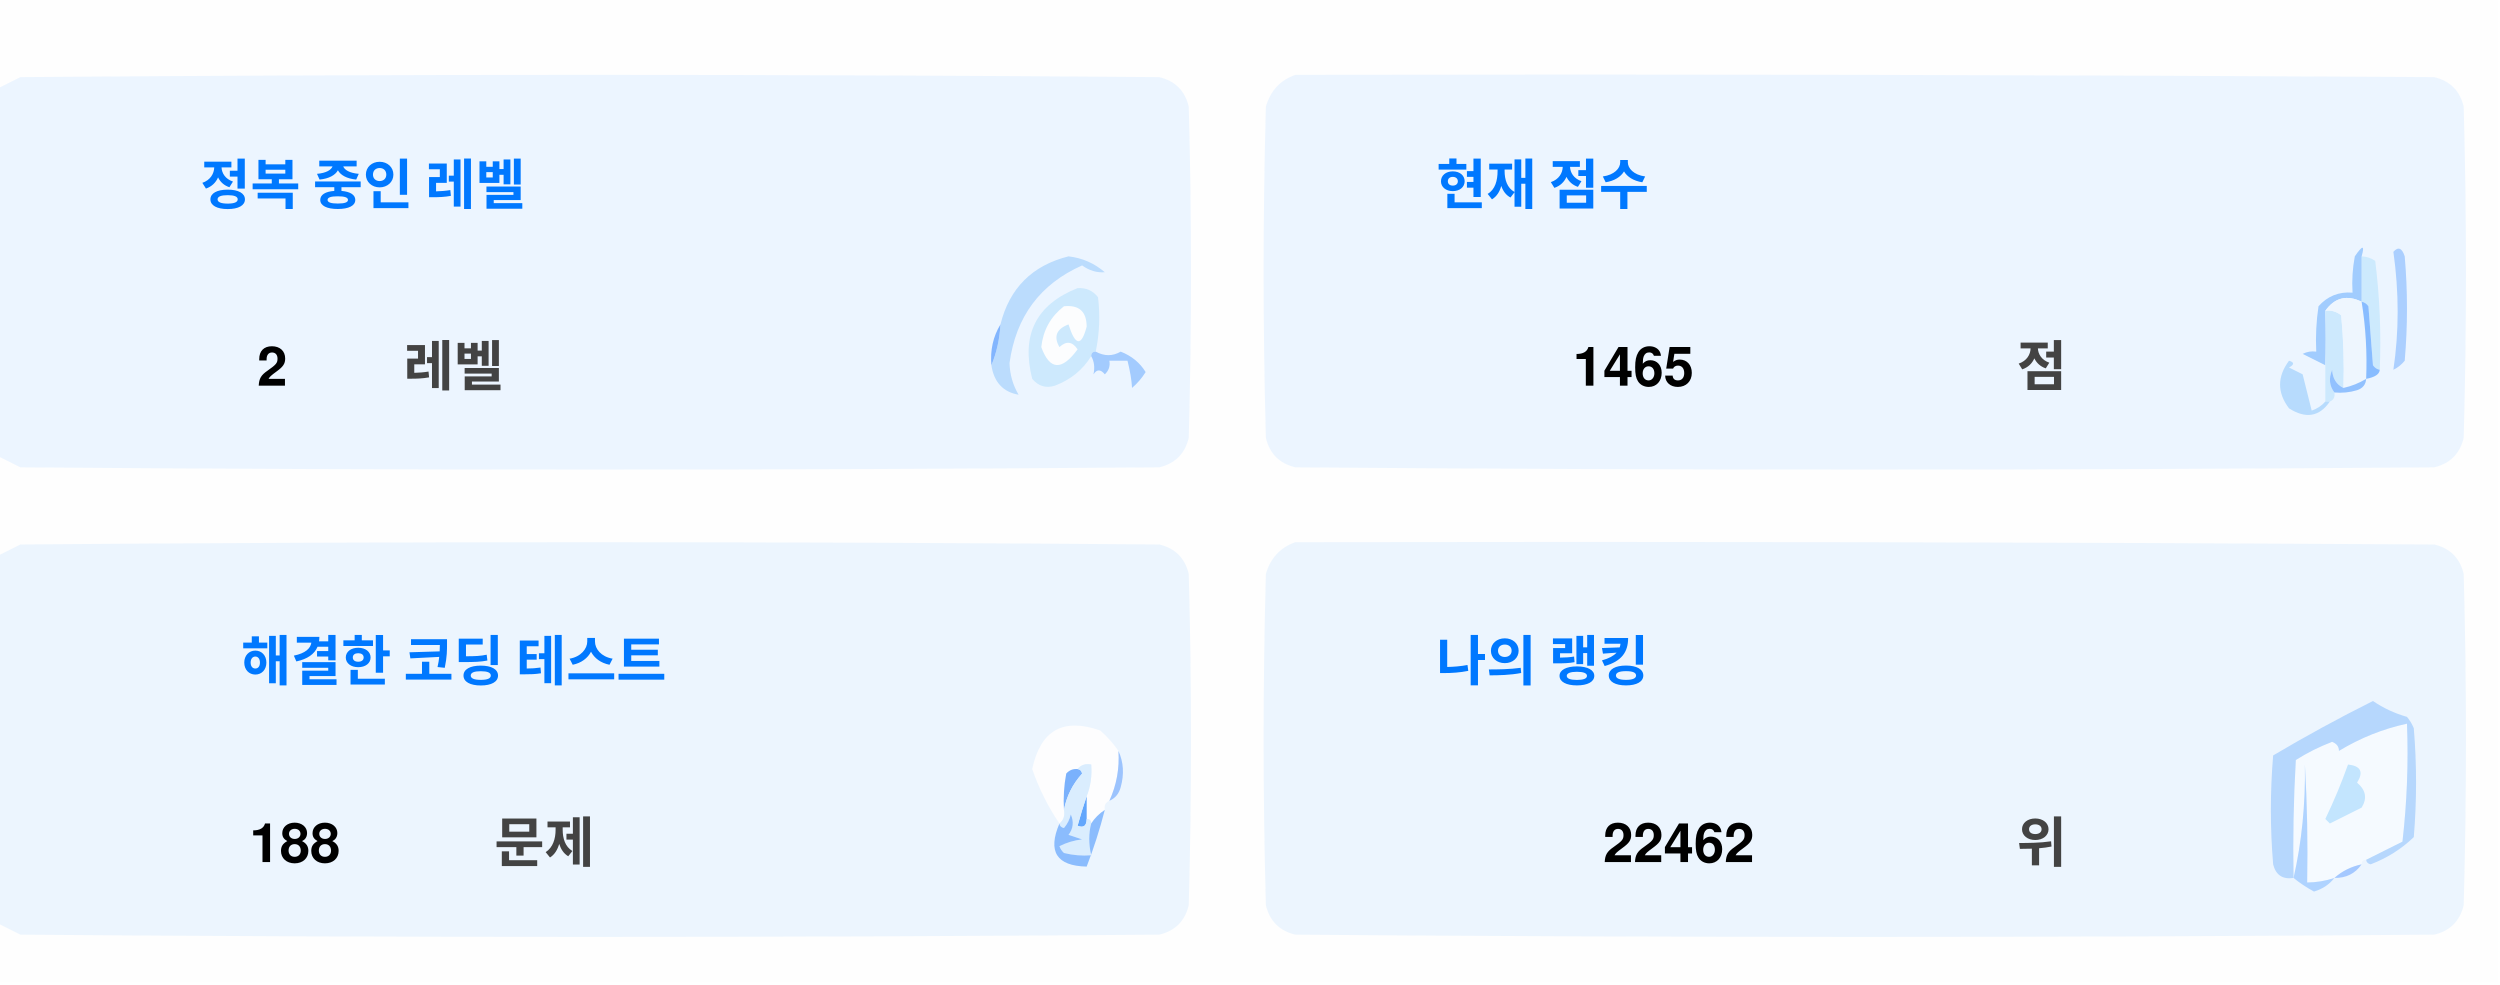
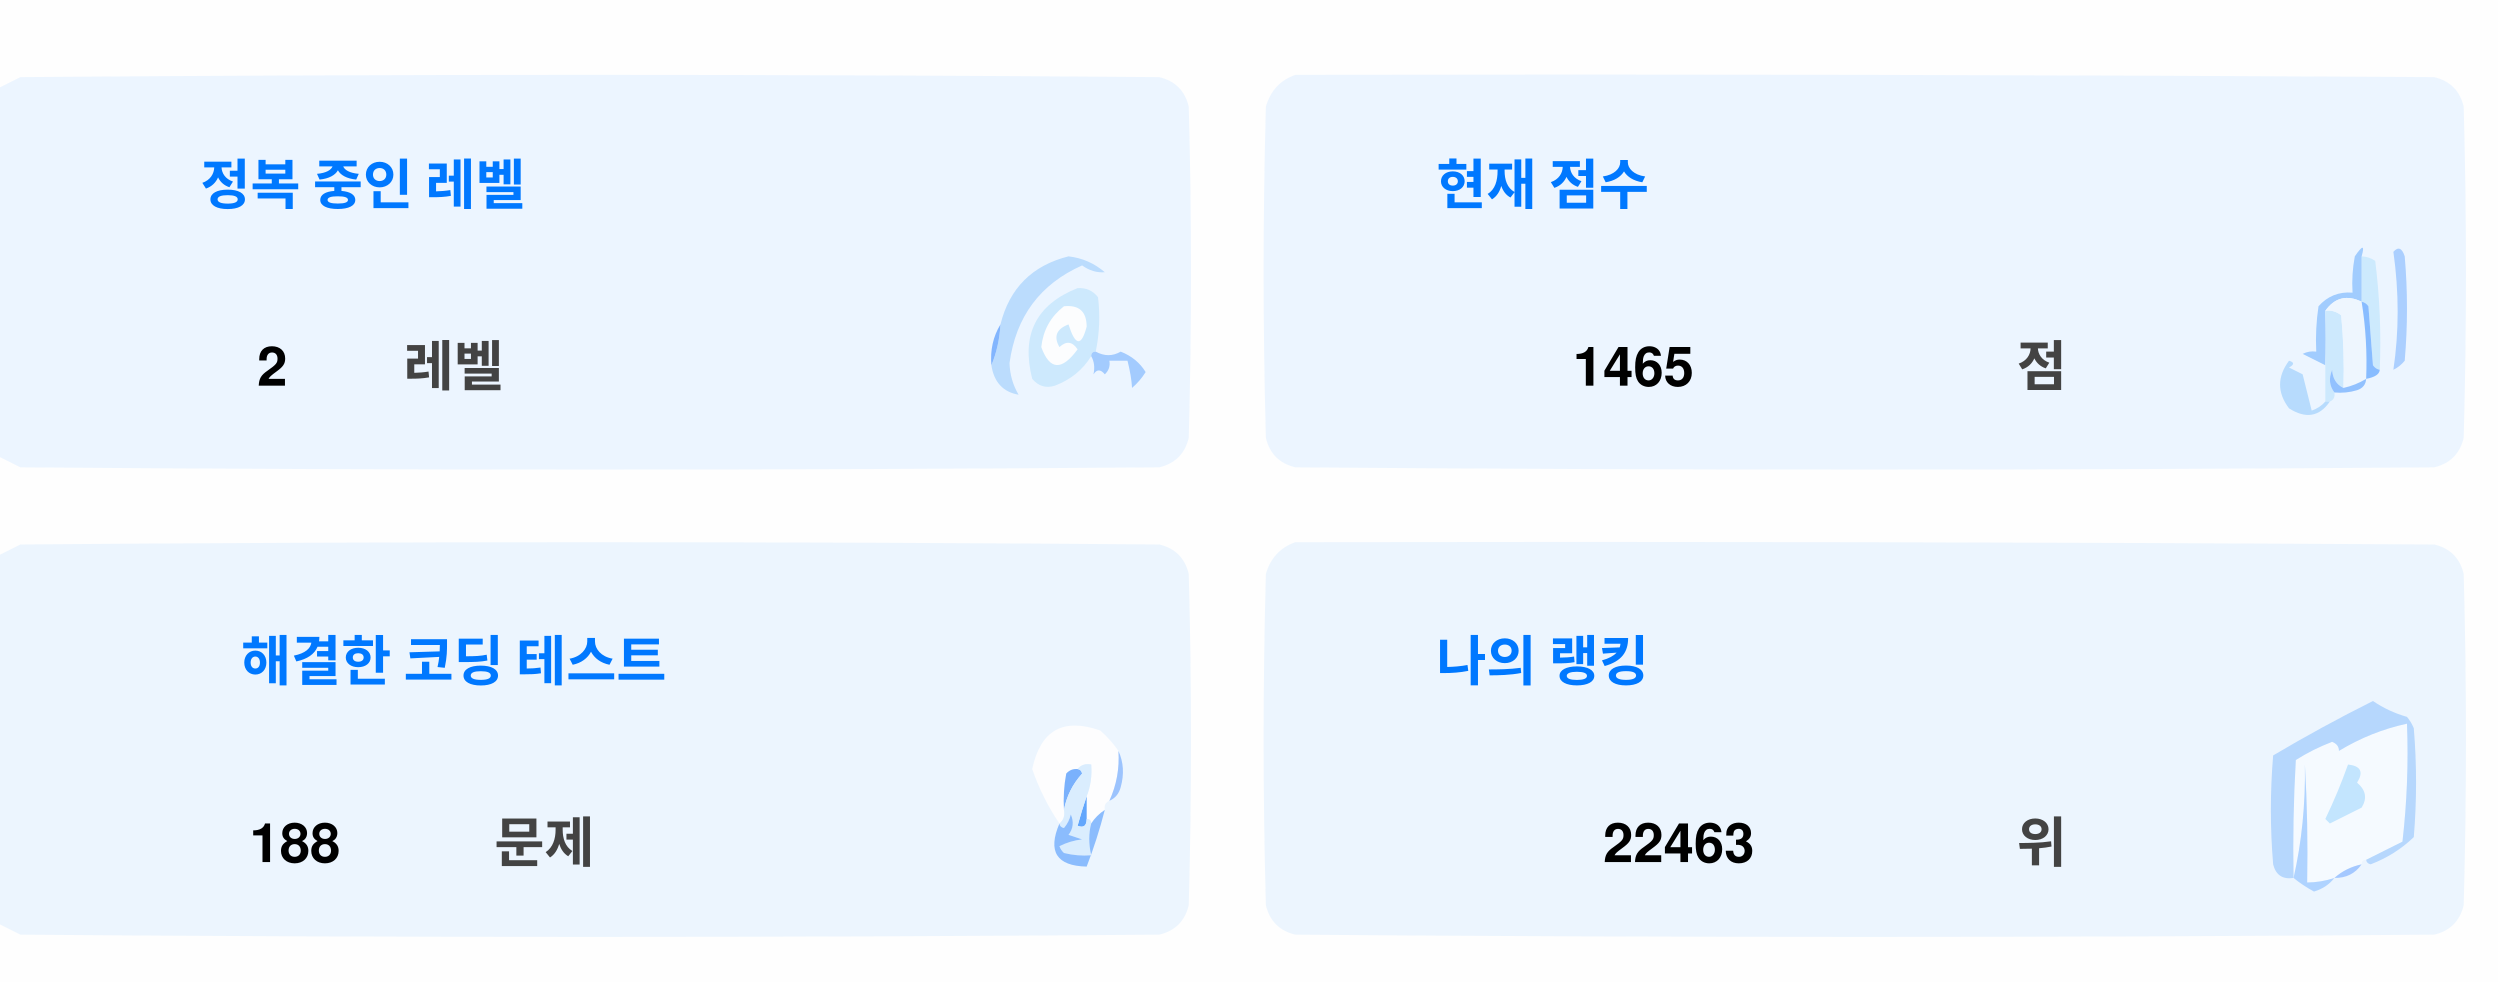
<svg xmlns="http://www.w3.org/2000/svg" version="1.1" width="551px" height="217px" style="shape-rendering:geometricPrecision; text-rendering:geometricPrecision; image-rendering:optimizeQuality; fill-rule:evenodd; clip-rule:evenodd">
  <style>.title {fill: #434343;font-size: 1rem;line-height: 1.5rem;font-weight: bold;font-family: -apple-system, BlinkMacSystemFont, Segoe UI, Helvetica, Arial, sans-serif, Apple Color Emoji, Segoe UI Emoji;}.desc {fill: #434343;font-size: 2.5rem;font-weight: bold;line-height: 1.5rem;font-family: -apple-system, BlinkMacSystemFont, Segoe UI, Helvetica, Arial, sans-serif, Apple Color Emoji, Segoe UI Emoji;}.desc-2 {fill: #434343;font-size: 1rem;font-weight: bold;line-height: 1.5rem;font-family: -apple-system, BlinkMacSystemFont, Segoe UI, Helvetica, Arial, sans-serif, Apple Color Emoji, Segoe UI Emoji;}.text, .desc {animation: twinkling 4s ease-in-out infinite;}@keyframes twinkling {40% { opacity: 1; }50% { opacity: 0.5; }60% { opacity: 1; }70% { opacity: 0.5; }80% { opacity: 1; }}</style>
  <g>
    <path style="opacity:1" fill="#fefefe" d="M -0.5,-0.5 C 183.167,-0.5 366.833,-0.5 550.5,-0.5C 550.5,71.833 550.5,144.167 550.5,216.5C 366.833,216.5 183.167,216.5 -0.5,216.5C -0.5,212.167 -0.5,207.833 -0.5,203.5C 1.14,204.32 2.807,205.153 4.5,206C 88.167,206.667 171.833,206.667 255.5,206C 259,205.167 261.167,203 262,199.5C 262.667,175.167 262.667,150.833 262,126.5C 261.167,123 259,120.833 255.5,120C 171.833,119.333 88.167,119.333 4.5,120C 2.807,120.847 1.14,121.68 -0.5,122.5C -0.5,115.167 -0.5,107.833 -0.5,100.5C 1.14,101.32 2.807,102.153 4.5,103C 88.167,103.667 171.833,103.667 255.5,103C 259,102.167 261.167,100 262,96.5C 262.667,72.167 262.667,47.833 262,23.5C 261.167,20 259,17.833 255.5,17C 171.833,16.333 88.167,16.333 4.5,17C 2.807,17.847 1.14,18.68 -0.5,19.5C -0.5,12.833 -0.5,6.167 -0.5,-0.5 Z" />
  </g>
  <g>
    <path style="opacity:1" fill="#ecf5ff" d="M -0.5,100.5 C -0.5,73.5 -0.5,46.5 -0.5,19.5C 1.14,18.68 2.807,17.847 4.5,17C 88.167,16.333 171.833,16.333 255.5,17C 259,17.833 261.167,20 262,23.5C 262.667,47.833 262.667,72.167 262,96.5C 261.167,100 259,102.167 255.5,103C 171.833,103.667 88.167,103.667 4.5,103C 2.807,102.153 1.14,101.32 -0.5,100.5 Z" />
  </g>
  <g>
    <path style="opacity:1" fill="#ecf5ff" d="M 285.5,16.5 C 369.167,16.333 452.834,16.5 536.5,17C 540,17.833 542.167,20 543,23.5C 543.667,47.833 543.667,72.167 543,96.5C 542.167,100 540,102.167 536.5,103C 452.833,103.667 369.167,103.667 285.5,103C 282,102.167 279.833,100 279,96.5C 278.333,72.167 278.333,47.833 279,23.5C 280.018,19.985 282.185,17.652 285.5,16.5 Z" />
  </g>
  <g>
    <path style="opacity:1" fill="#cdeafd" d="M 520.5,56.5 C 521.583,56.539 522.583,56.873 523.5,57.5C 524.498,65.472 524.831,73.472 524.5,81.5C 523.883,81.389 523.383,81.056 523,80.5C 522.667,76.167 522.333,71.833 522,67.5C 521.617,66.944 521.117,66.611 520.5,66.5C 520.5,63.167 520.5,59.833 520.5,56.5 Z" />
  </g>
  <g>
    <path style="opacity:1" fill="#abcfff" d="M 527.5,55.5 C 528.566,54.308 529.399,54.641 530,56.5C 530.667,64.167 530.667,71.833 530,79.5C 529.311,80.357 528.478,81.023 527.5,81.5C 528.758,73.08 528.758,64.414 527.5,55.5 Z" />
  </g>
  <g>
    <path style="opacity:1" fill="#bbdcfd" d="M 218.5,80.5 C 219.657,77.727 220.324,74.727 220.5,71.5C 222.49,63.51 227.49,58.51 235.5,56.5C 238.528,56.847 241.194,58.014 243.5,60C 241.744,60.141 240.078,59.641 238.5,58.5C 229.247,62.607 223.914,69.773 222.5,80C 222.565,82.526 223.232,84.859 224.5,87C 221.07,86.397 219.07,84.231 218.5,80.5 Z" />
  </g>
  <g>
    <path style="opacity:1" fill="#cde9fd" d="M 241.5,77.5 C 240.833,77.5 240.5,77.833 240.5,78.5C 238.628,81.529 235.961,83.695 232.5,85C 230.536,85.624 228.869,85.124 227.5,83.5C 225.021,73.791 228.354,67.124 237.5,63.5C 239.374,63.39 240.874,64.056 242,65.5C 242.497,69.524 242.331,73.524 241.5,77.5 Z" />
  </g>
  <g>
    <path style="opacity:1" fill="#fcfdfe" d="M 234.5,67.5 C 237.826,67.162 239.493,68.662 239.5,72C 238.334,76.434 237,76.267 235.5,71.5C 232.832,72.515 232.166,74.182 233.5,76.5C 235.017,75.089 236.351,75.256 237.5,77C 234.006,81.771 231.34,81.605 229.5,76.5C 229.904,72.771 231.571,69.771 234.5,67.5 Z" />
  </g>
  <g>
    <path style="opacity:1" fill="#a1ccfe" d="M 520.5,56.5 C 520.5,59.833 520.5,63.167 520.5,66.5C 517.238,64.922 514.572,65.589 512.5,68.5C 512.617,72.81 512.617,76.81 512.5,80.5C 510.86,79.68 509.193,78.847 507.5,78C 508.448,77.517 509.448,77.35 510.5,77.5C 510.335,74.15 510.502,70.817 511,67.5C 512.995,65.253 515.495,64.253 518.5,64.5C 518.336,61.813 518.503,59.146 519,56.5C 520.731,53.969 521.231,53.969 520.5,56.5 Z" />
  </g>
  <g>
    <path style="opacity:1" fill="#cde9fd" d="M 512.5,68.5 C 513.822,68.33 514.989,68.663 516,69.5C 516.499,74.823 516.666,80.156 516.5,85.5C 514.955,84.77 514.122,83.437 514,81.5C 513.22,83.387 513.387,85.054 514.5,86.5C 514.672,87.492 514.338,88.158 513.5,88.5C 513.167,88.5 512.833,88.5 512.5,88.5C 512.5,85.833 512.5,83.167 512.5,80.5C 512.617,76.81 512.617,72.81 512.5,68.5 Z" />
  </g>
  <g>
    <path style="opacity:1" fill="#eef6fe" d="M 520.5,66.5 C 521.407,72.106 521.74,77.773 521.5,83.5C 519.95,84.441 518.284,85.108 516.5,85.5C 516.666,80.156 516.499,74.823 516,69.5C 514.989,68.663 513.822,68.33 512.5,68.5C 514.572,65.589 517.238,64.922 520.5,66.5 Z" />
  </g>
  <g>
    <path style="opacity:1" fill="#88bcff" d="M 520.5,66.5 C 521.117,66.611 521.617,66.944 522,67.5C 522.333,71.833 522.667,76.167 523,80.5C 523.383,81.056 523.883,81.389 524.5,81.5C 524.445,82.469 523.445,83.136 521.5,83.5C 521.74,77.773 521.407,72.106 520.5,66.5 Z" />
  </g>
  <g>
    <path style="opacity:1" fill="#82b5fe" d="M 220.5,71.5 C 220.324,74.727 219.657,77.727 218.5,80.5C 218.215,77.171 218.882,74.171 220.5,71.5 Z" />
  </g>
  <g>
    <path style="opacity:1" fill="#a3cbfe" d="M 240.5,78.5 C 240.5,77.833 240.833,77.5 241.5,77.5C 243.391,78.536 245.224,78.536 247,77.5C 249.391,78.429 251.225,79.929 252.5,82C 251.681,83.319 250.681,84.486 249.5,85.5C 249.409,83.777 249.075,81.777 248.5,79.5C 247.167,79.5 245.833,79.5 244.5,79.5C 244.719,80.675 244.386,81.675 243.5,82.5C 242.575,81.359 241.741,81.359 241,82.5C 241.331,80.981 241.164,79.648 240.5,78.5 Z" />
  </g>
  <g>
    <path style="opacity:1" fill="#b7dbfd" d="M 512.5,88.5 C 512.833,88.5 513.167,88.5 513.5,88.5C 511.199,91.857 508.199,92.357 504.5,90C 501.872,86.535 501.872,83.035 504.5,79.5C 505.696,79.846 505.696,80.346 504.5,81C 505.5,81.5 506.5,82 507.5,82.5C 508.167,85.167 508.833,87.833 509.5,90.5C 510.739,90.058 511.739,89.391 512.5,88.5 Z" />
  </g>
  <g>
    <path style="opacity:1" fill="#92c1fe" d="M 516.5,85.5 C 518.284,85.108 519.95,84.441 521.5,83.5C 521.423,84.75 520.756,85.583 519.5,86C 517.866,86.493 516.199,86.66 514.5,86.5C 513.387,85.054 513.22,83.387 514,81.5C 514.122,83.437 514.955,84.77 516.5,85.5 Z" />
  </g>
  <g>
    <path style="opacity:1" fill="#ecf5fe" d="M -0.5,203.5 C -0.5,176.5 -0.5,149.5 -0.5,122.5C 1.14,121.68 2.807,120.847 4.5,120C 88.167,119.333 171.833,119.333 255.5,120C 259,120.833 261.167,123 262,126.5C 262.667,150.833 262.667,175.167 262,199.5C 261.167,203 259,205.167 255.5,206C 171.833,206.667 88.167,206.667 4.5,206C 2.807,205.153 1.14,204.32 -0.5,203.5 Z" />
  </g>
  <g>
    <path style="opacity:1" fill="#ecf5fe" d="M 285.5,119.5 C 369.167,119.333 452.834,119.5 536.5,120C 540,120.833 542.167,123 543,126.5C 543.667,150.833 543.667,175.167 543,199.5C 542.167,203 540,205.167 536.5,206C 452.833,206.667 369.167,206.667 285.5,206C 282,205.167 279.833,203 279,199.5C 278.333,175.167 278.333,150.833 279,126.5C 280.018,122.985 282.185,120.652 285.5,119.5 Z" />
  </g>
  <g>
    <path style="opacity:1" fill="#fdfdfe" d="M 246.5,165.5 C 246.758,169.367 246.092,173.034 244.5,176.5C 243.662,176.842 243.328,177.508 243.5,178.5C 242.272,179.306 241.272,180.306 240.5,181.5C 240.5,180.833 240.167,180.5 239.5,180.5C 239.5,178.833 239.5,177.167 239.5,175.5C 240.369,173.283 240.702,170.95 240.5,168.5C 239.209,168.263 238.209,168.596 237.5,169.5C 236.504,169.414 235.671,169.748 235,170.5C 234.503,173.146 234.336,175.813 234.5,178.5C 234.737,179.791 234.404,180.791 233.5,181.5C 230.986,177.806 228.986,173.806 227.5,169.5C 229.309,160.957 234.309,158.124 242.5,161C 244.07,162.397 245.404,163.897 246.5,165.5 Z" />
  </g>
  <g>
    <path style="opacity:1" fill="#f5faff" d="M 521.5,189.5 C 520.833,189.5 520.5,189.833 520.5,190.5C 518.181,190.992 516.181,191.992 514.5,193.5C 512.565,194.15 510.565,194.483 508.5,194.5C 508.666,185.827 508.5,177.16 508,168.5C 508.141,177.227 507.308,185.56 505.5,193.5C 505.334,184.827 505.5,176.16 506,167.5C 508.527,165.903 511.194,164.57 514,163.5C 515.011,163.892 515.511,164.559 515.5,165.5C 520.21,162.641 525.21,160.641 530.5,159.5C 530.831,168.192 530.498,176.859 529.5,185.5C 526.807,186.847 524.14,188.18 521.5,189.5 Z" />
  </g>
  <g>
    <path style="opacity:1" fill="#b6d7fd" d="M 521.5,189.5 C 524.14,188.18 526.807,186.847 529.5,185.5C 530.498,176.859 530.831,168.192 530.5,159.5C 525.21,160.641 520.21,162.641 515.5,165.5C 515.511,164.559 515.011,163.892 514,163.5C 511.194,164.57 508.527,165.903 506,167.5C 505.5,176.16 505.334,184.827 505.5,193.5C 503.089,193.863 501.589,192.863 501,190.5C 500.333,182.5 500.333,174.5 501,166.5C 508.173,162.246 515.507,158.246 523,154.5C 525.304,156.068 527.804,157.235 530.5,158C 531.126,158.75 531.626,159.584 532,160.5C 532.667,168.5 532.667,176.5 532,184.5C 529.292,187.111 526.125,189.111 522.5,190.5C 521.893,190.376 521.56,190.043 521.5,189.5 Z" />
  </g>
  <g>
    <path style="opacity:1" fill="#c3e5fe" d="M 517.5,168.5 C 520.317,168.801 520.984,170.134 519.5,172.5C 521.439,174.122 521.772,175.956 520.5,178C 518.167,179.167 515.833,180.333 513.5,181.5C 513.167,181.167 512.833,180.833 512.5,180.5C 514.414,176.515 516.081,172.515 517.5,168.5 Z" />
  </g>
  <g>
    <path style="opacity:1" fill="#7ab1fc" d="M 237.5,169.5 C 238.043,169.56 238.376,169.893 238.5,170.5C 236.395,172.836 235.062,175.503 234.5,178.5C 234.336,175.813 234.503,173.146 235,170.5C 235.671,169.748 236.504,169.414 237.5,169.5 Z" />
  </g>
  <g>
    <path style="opacity:1" fill="#afd3ff" d="M 514.5,193.5 C 513.378,194.947 511.878,195.947 510,196.5C 508.348,195.601 506.848,194.601 505.5,193.5C 507.308,185.56 508.141,177.227 508,168.5C 508.5,177.16 508.666,185.827 508.5,194.5C 510.565,194.483 512.565,194.15 514.5,193.5 Z" />
  </g>
  <g>
    <path style="opacity:1" fill="#9cc3fd" d="M 246.5,165.5 C 247.634,167.966 247.801,170.633 247,173.5C 246.623,174.942 245.79,175.942 244.5,176.5C 246.092,173.034 246.758,169.367 246.5,165.5 Z" />
  </g>
  <g>
    <path style="opacity:1" fill="#62a6fc" d="M 239.5,175.5 C 239.5,177.167 239.5,178.833 239.5,180.5C 239.483,182.028 238.816,182.528 237.5,182C 238.117,179.723 238.784,177.556 239.5,175.5 Z" />
  </g>
  <g>
    <path style="opacity:1" fill="#daedfe" d="M 237.5,169.5 C 238.209,168.596 239.209,168.263 240.5,168.5C 240.702,170.95 240.369,173.283 239.5,175.5C 238.784,177.556 238.117,179.723 237.5,182C 238.816,182.528 239.483,182.028 239.5,180.5C 240.167,180.5 240.5,180.833 240.5,181.5C 239.918,183.669 239.918,186.002 240.5,188.5C 238.473,188.662 236.473,188.495 234.5,188C 234.043,187.586 233.709,187.086 233.5,186.5C 235.078,185.702 236.744,185.202 238.5,185C 237.5,184.667 236.5,184.333 235.5,184C 236.554,182.612 236.72,181.112 236,179.5C 235.751,180.624 235.251,181.624 234.5,182.5C 233.893,182.376 233.56,182.043 233.5,181.5C 234.404,180.791 234.737,179.791 234.5,178.5C 235.062,175.503 236.395,172.836 238.5,170.5C 238.376,169.893 238.043,169.56 237.5,169.5 Z" />
  </g>
  <g>
    <path style="opacity:1" fill="#8bbcfd" d="M 243.5,178.5 C 242.395,182.803 241.062,186.969 239.5,191C 232.857,190.847 230.857,187.68 233.5,181.5C 233.56,182.043 233.893,182.376 234.5,182.5C 235.251,181.624 235.751,180.624 236,179.5C 236.72,181.112 236.554,182.612 235.5,184C 236.5,184.333 237.5,184.667 238.5,185C 236.744,185.202 235.078,185.702 233.5,186.5C 233.709,187.086 234.043,187.586 234.5,188C 236.473,188.495 238.473,188.662 240.5,188.5C 239.918,186.002 239.918,183.669 240.5,181.5C 241.272,180.306 242.272,179.306 243.5,178.5 Z" />
  </g>
  <g>
    <path style="opacity:1" fill="#a4c8ff" d="M 520.5,190.5 C 519.089,192.539 517.089,193.539 514.5,193.5C 516.181,191.992 518.181,190.992 520.5,190.5 Z" />
  </g>
  <text text-anchor="middle" x="80" y="45" class="title" style="fill:#0078ff;" stroke="#none" stroke-width="1">정복 중인 레벨</text>
  <text text-anchor="middle" x="60" y="85" class="desc" style="fill:#000000;" stroke="#none" stroke-width="1">2</text>
  <text text-anchor="middle" x="100" y="85" class="desc-2" style="fill:#434343;" stroke="#none" stroke-width="1">레벨</text>
  <text text-anchor="middle" x="340" y="45" class="title" style="fill:#0078ff;" stroke="#none" stroke-width="1">현재 점수</text>
  <text text-anchor="middle" x="360" y="85" class="desc" style="fill:#000000;" stroke="#none" stroke-width="1">1465</text>
  <text text-anchor="middle" x="450" y="85" class="desc-2" style="fill:#434343;" stroke="#none" stroke-width="1">점</text>
  <text text-anchor="middle" x="100" y="150" class="title" style="fill:#0078ff;" stroke="#none" stroke-width="1">해결한 코딩 테스트</text>
  <text text-anchor="middle" x="65" y="190" class="desc" style="fill:#000000;" stroke="#none" stroke-width="1">188</text>
  <text text-anchor="middle" x="120" y="190" class="desc-2" style="fill:#434343;" stroke="#none" stroke-width="1">문제</text>
  <text text-anchor="middle" x="340" y="150" class="title" style="fill:#0078ff;" stroke="#none" stroke-width="1">나의 랭킹</text>
-   <text text-anchor="middle" x="370" y="190" class="desc" style="fill:#000000;" stroke="#none" stroke-width="1">22462</text>
+   <text text-anchor="middle" x="370" y="190" class="desc" style="fill:#000000;" stroke="#none" stroke-width="1">22463</text>
  <text text-anchor="middle" x="450" y="190" class="desc-2" style="fill:#434343;" stroke="#none" stroke-width="1">위</text>
</svg>
